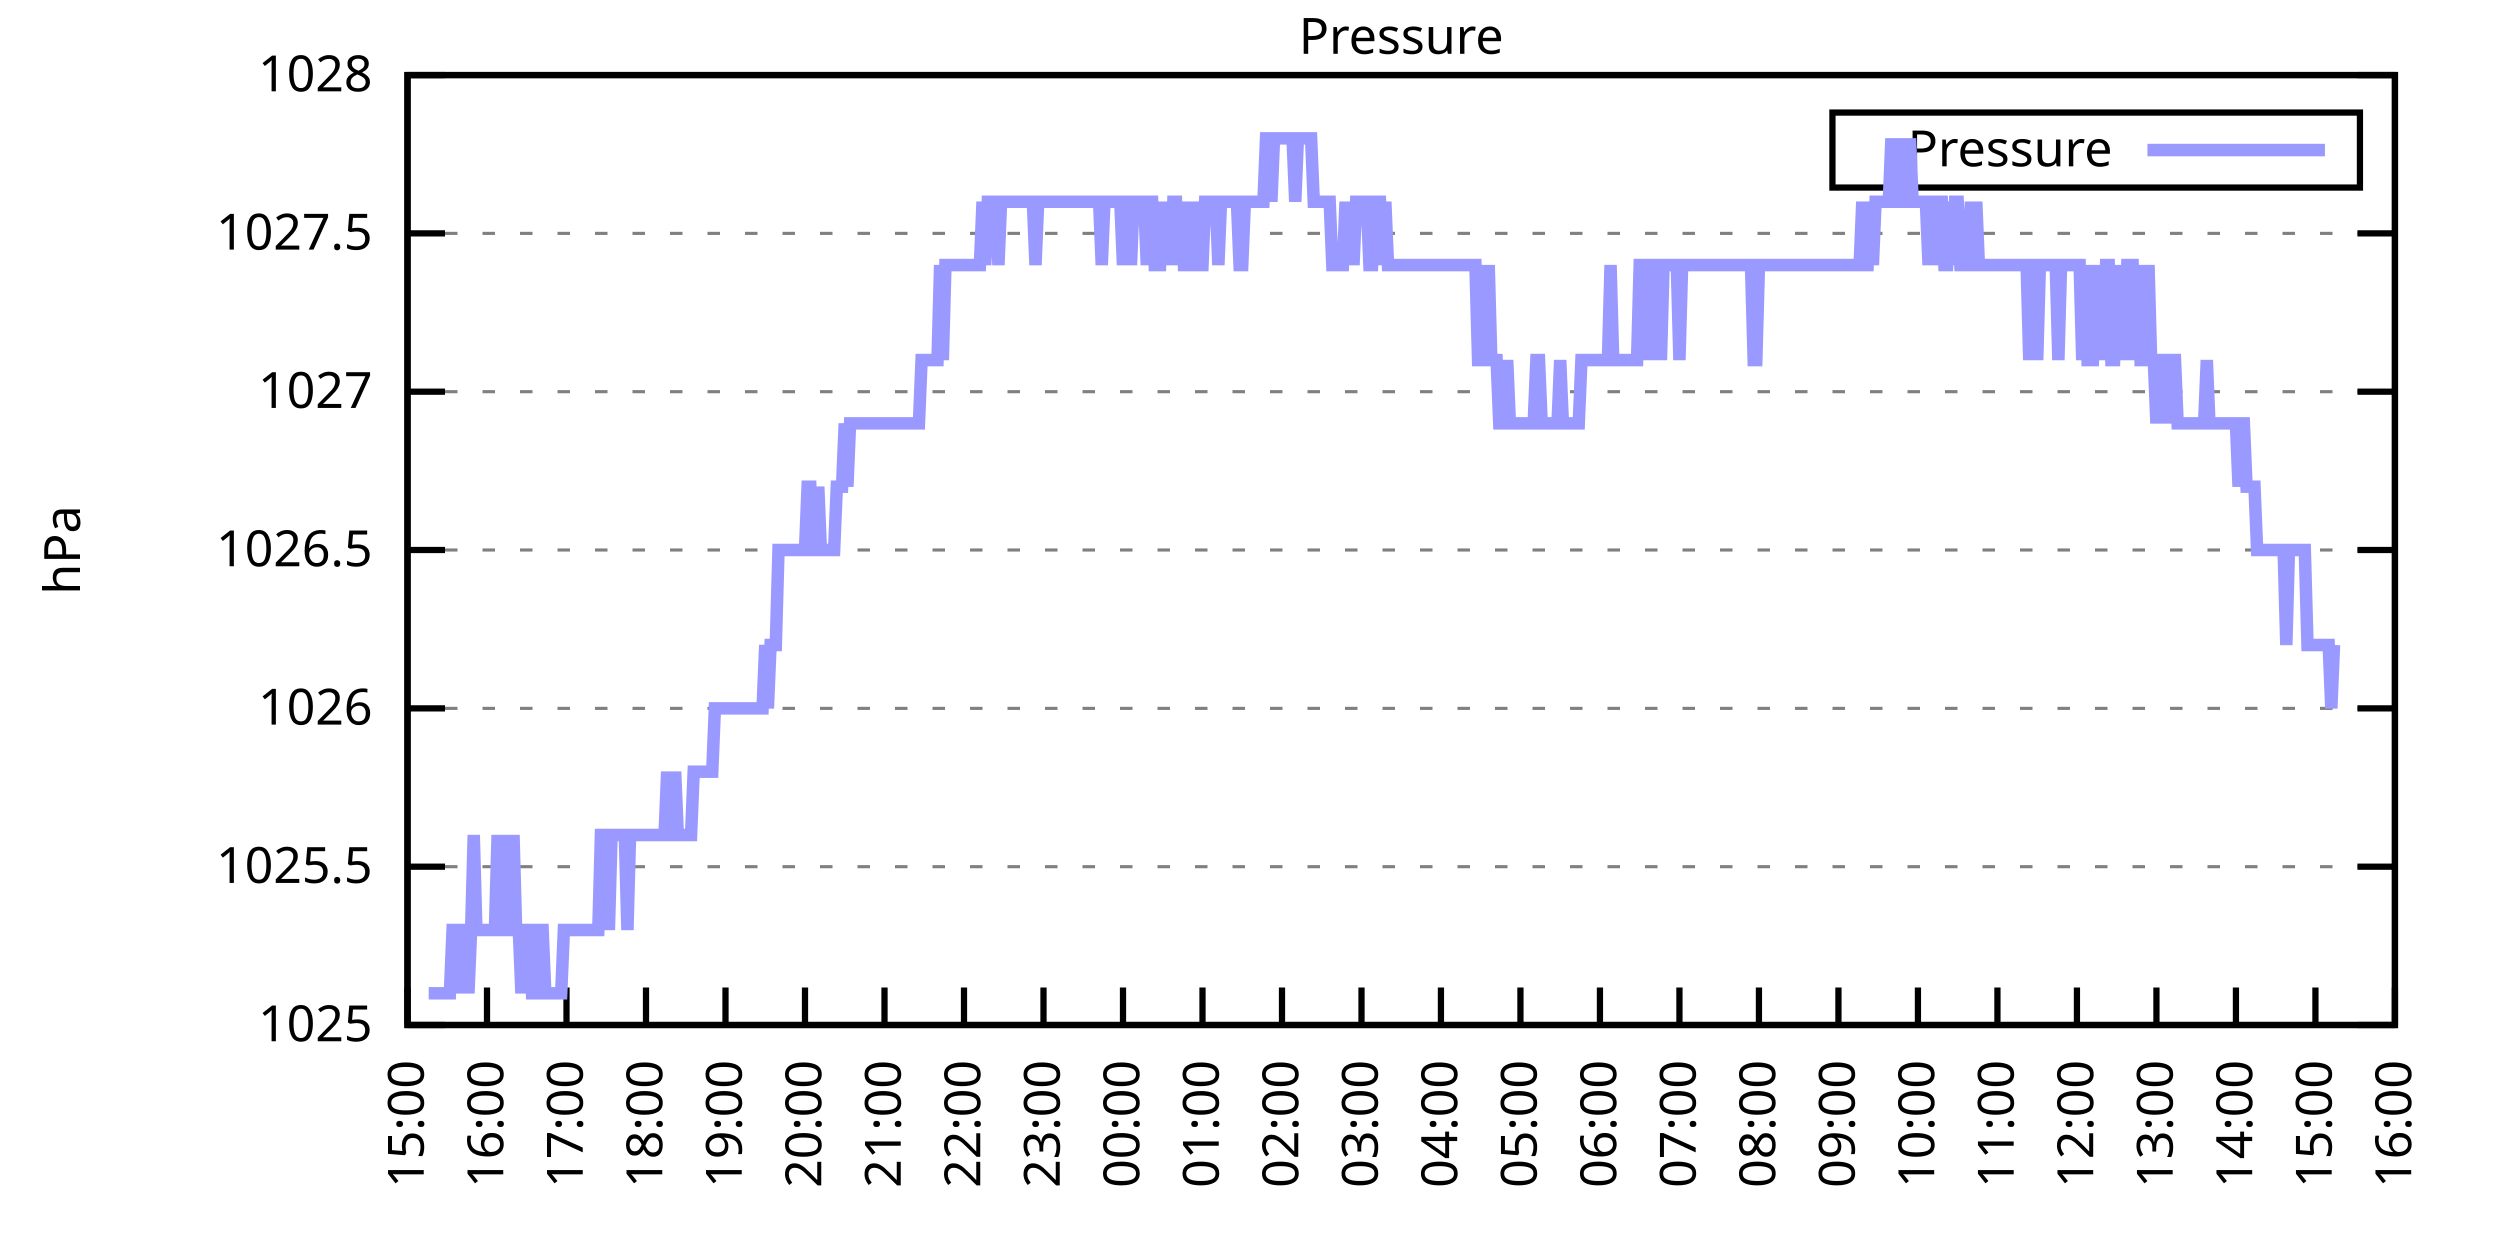
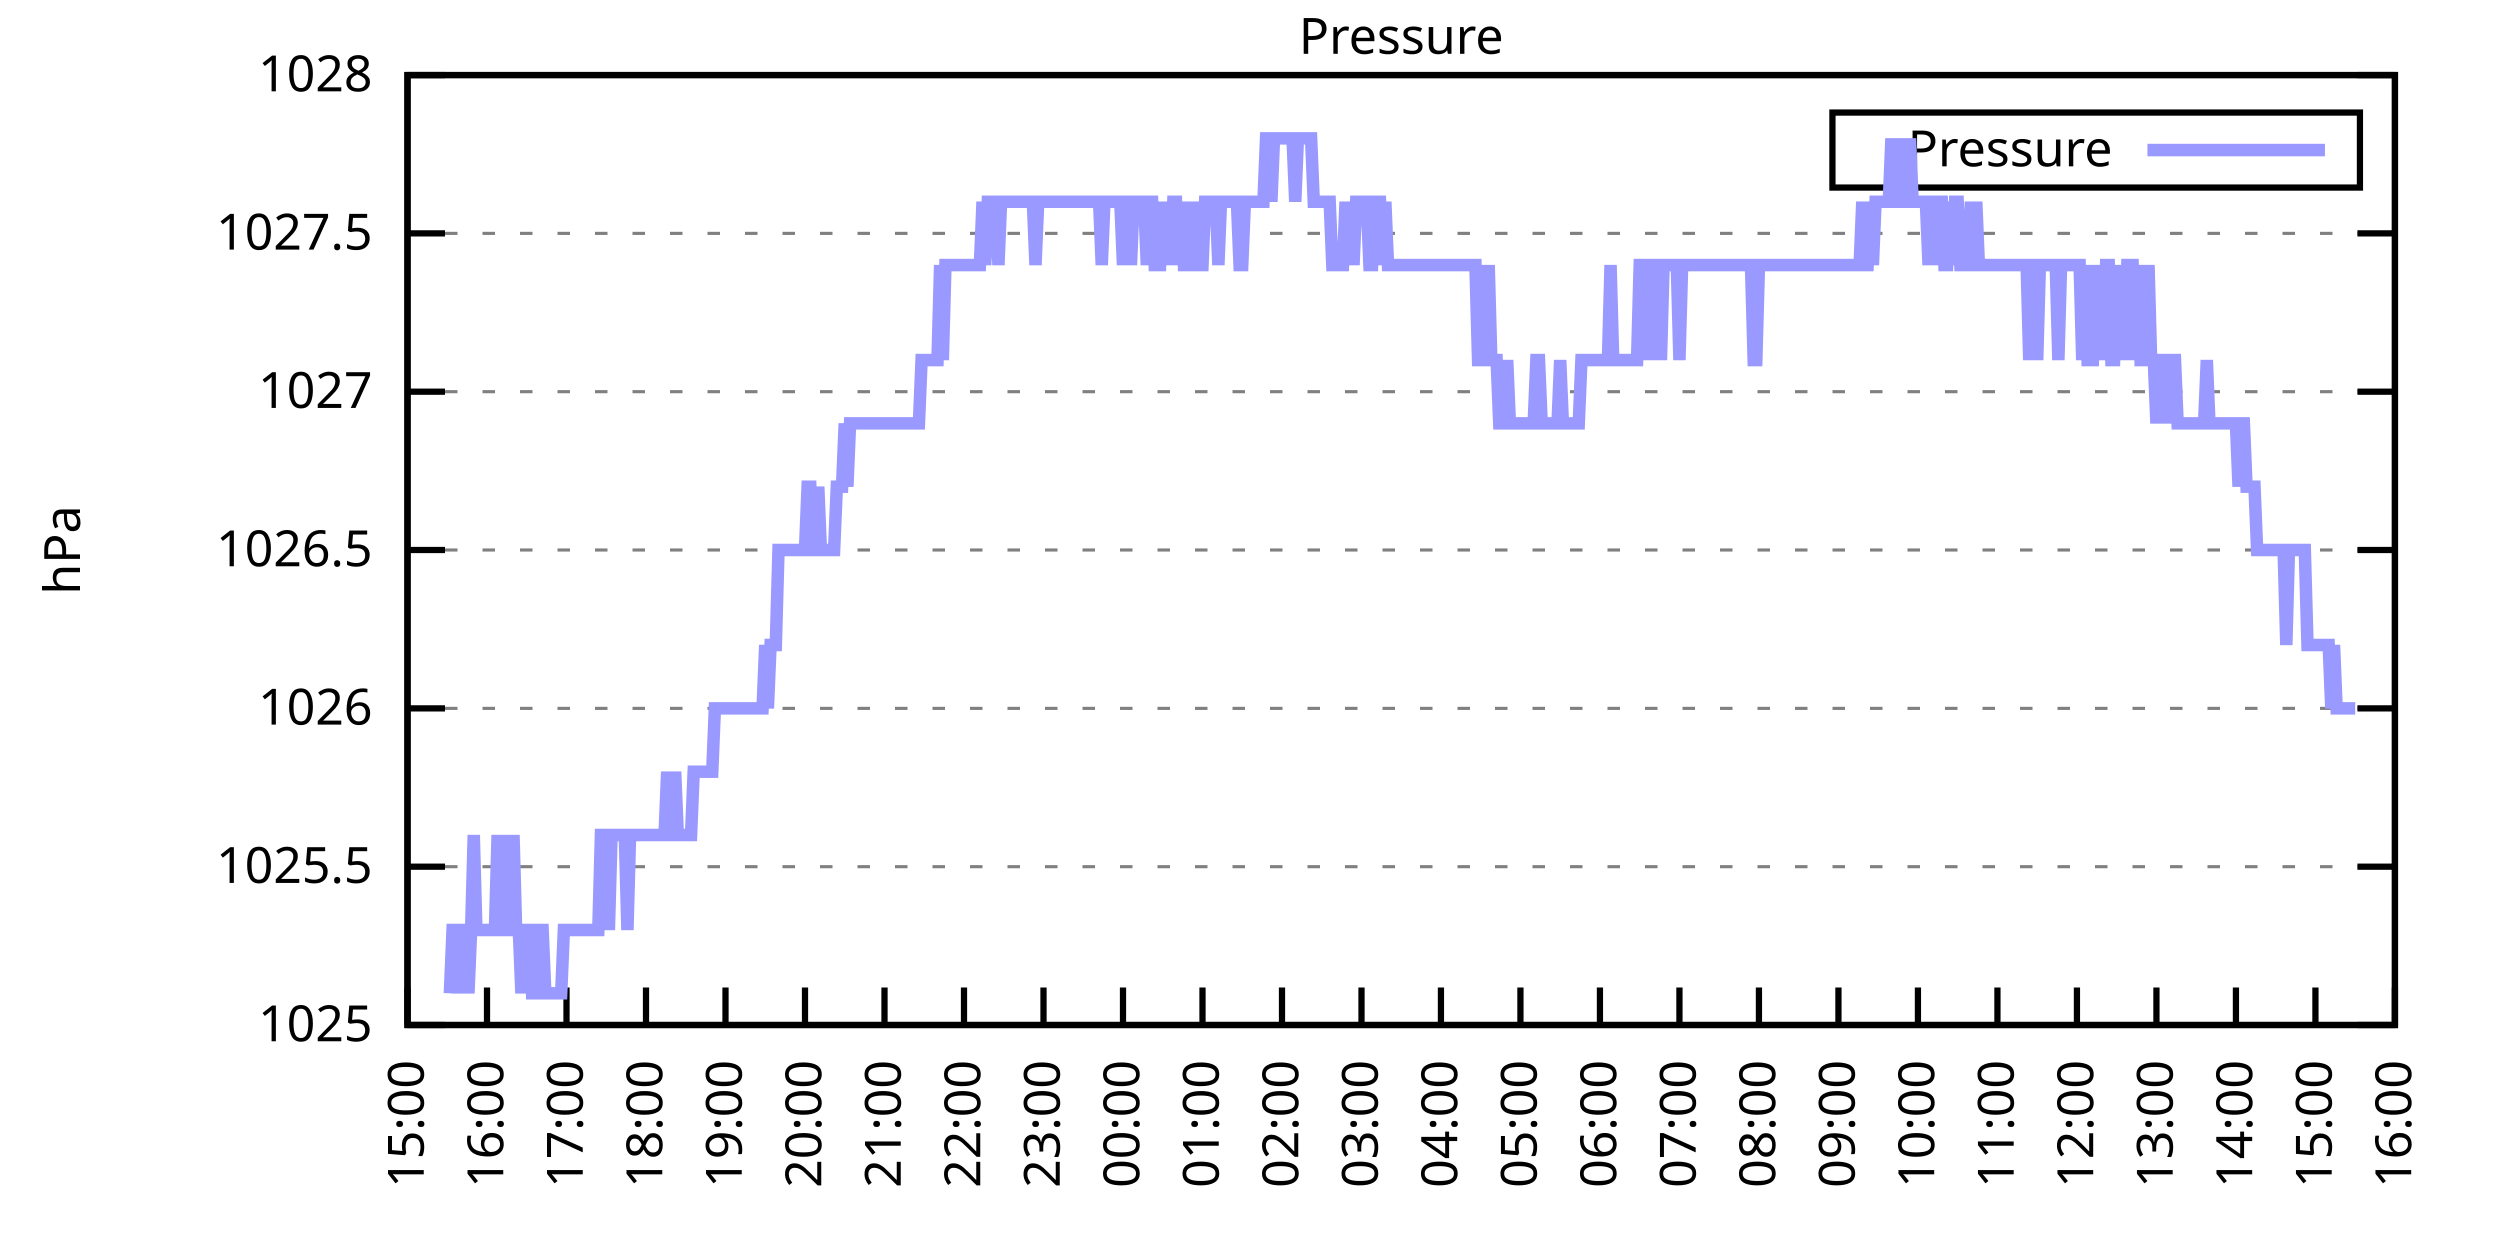
<svg xmlns="http://www.w3.org/2000/svg" xmlns:xlink="http://www.w3.org/1999/xlink" width="400" height="200" viewBox="0 0 400 200">
  <g id="gnuplot_canvas">
    <rect x="0" y="0" width="400" height="200" fill="none" />
    <defs>
      <circle id="gpDot" r="0.5" stroke-width="0.5" stroke="currentColor" />
      <path id="gpPt0" stroke-width="0.333" stroke="currentColor" d="M-1,0 h2 M0,-1 v2" />
      <path id="gpPt1" stroke-width="0.333" stroke="currentColor" d="M-1,-1 L1,1 M1,-1 L-1,1" />
      <path id="gpPt2" stroke-width="0.333" stroke="currentColor" d="M-1,0 L1,0 M0,-1 L0,1 M-1,-1 L1,1 M-1,1 L1,-1" />
      <rect id="gpPt3" stroke-width="0.333" stroke="currentColor" x="-1" y="-1" width="2" height="2" />
      <rect id="gpPt4" stroke-width="0.333" stroke="currentColor" fill="currentColor" x="-1" y="-1" width="2" height="2" />
      <circle id="gpPt5" stroke-width="0.333" stroke="currentColor" cx="0" cy="0" r="1" />
      <use xlink:href="#gpPt5" id="gpPt6" fill="currentColor" stroke="none" />
      <path id="gpPt7" stroke-width="0.333" stroke="currentColor" d="M0,-1.33 L-1.33,0.67 L1.33,0.67 z" />
      <use xlink:href="#gpPt7" id="gpPt8" fill="currentColor" stroke="none" />
      <use xlink:href="#gpPt7" id="gpPt9" stroke="currentColor" transform="rotate(180)" />
      <use xlink:href="#gpPt9" id="gpPt10" fill="currentColor" stroke="none" />
      <use xlink:href="#gpPt3" id="gpPt11" stroke="currentColor" transform="rotate(45)" />
      <use xlink:href="#gpPt11" id="gpPt12" fill="currentColor" stroke="none" />
      <path id="gpPt13" stroke-width="0.333" stroke="currentColor" d="M0,1.330 L1.265,0.411 L0.782,-1.067 L-0.782,-1.076 L-1.265,0.411 z" />
      <use xlink:href="#gpPt13" id="gpPt14" fill="currentColor" stroke="none" />
      <filter id="textbox" filterUnits="objectBoundingBox" x="0" y="0" height="1" width="1">
        <feFlood flood-color="white" flood-opacity="1" result="bgnd" />
        <feComposite in="SourceGraphic" in2="bgnd" operator="atop" />
      </filter>
      <filter id="greybox" filterUnits="objectBoundingBox" x="0" y="0" height="1" width="1">
        <feFlood flood-color="lightgrey" flood-opacity="1" result="grey" />
        <feComposite in="SourceGraphic" in2="grey" operator="atop" />
      </filter>
    </defs>
    <g fill="none" color="white" stroke="currentColor" stroke-width="1.00" stroke-linecap="butt" stroke-linejoin="miter">
</g>
    <g fill="none" color="black" stroke="currentColor" stroke-width="1.00" stroke-linecap="butt" stroke-linejoin="miter">
      <g stroke="none" shape-rendering="crispEdges">
        <polygon fill="rgb(255, 255, 255)" points="65.20,164.00 383.18,164.00 383.18,12.02 65.20,12.02 " />
      </g>
    </g>
    <g fill="none" color="black" stroke="currentColor" stroke-width="1.00" stroke-linecap="butt" stroke-linejoin="miter">
</g>
    <g fill="none" color="black" stroke="black" stroke-width="0.50" stroke-linecap="butt" stroke-linejoin="miter">
</g>
    <g fill="none" color="gray" stroke="currentColor" stroke-width="0.50" stroke-linecap="butt" stroke-linejoin="miter">
      <path stroke="gray" stroke-dasharray="2,4" class="gridline" d="M65.20,164.00 L383.19,164.00  " />
    </g>
    <g fill="none" color="gray" stroke="gray" stroke-width="1.00" stroke-linecap="butt" stroke-linejoin="miter">
</g>
    <g fill="none" color="black" stroke="currentColor" stroke-width="1.00" stroke-linecap="butt" stroke-linejoin="miter">
      <path stroke="black" d="M65.20,164.00 L71.20,164.00 M383.19,164.00 L377.19,164.00  " />
      <g transform="translate(59.60,166.60)" stroke="none" fill="black" font-family="Sans" font-size="8.00" text-anchor="end">
        <text>
          <tspan font-family="Sans"> 1025</tspan>
        </text>
      </g>
    </g>
    <g fill="none" color="black" stroke="currentColor" stroke-width="1.00" stroke-linecap="butt" stroke-linejoin="miter">
</g>
    <g fill="none" color="black" stroke="black" stroke-width="0.50" stroke-linecap="butt" stroke-linejoin="miter">
</g>
    <g fill="none" color="gray" stroke="currentColor" stroke-width="0.50" stroke-linecap="butt" stroke-linejoin="miter">
      <path stroke="gray" stroke-dasharray="2,4" class="gridline" d="M65.20,138.67 L383.19,138.67  " />
    </g>
    <g fill="none" color="gray" stroke="gray" stroke-width="1.00" stroke-linecap="butt" stroke-linejoin="miter">
</g>
    <g fill="none" color="black" stroke="currentColor" stroke-width="1.00" stroke-linecap="butt" stroke-linejoin="miter">
      <path stroke="black" d="M65.20,138.67 L71.20,138.67 M383.19,138.67 L377.19,138.67  " />
      <g transform="translate(59.60,141.27)" stroke="none" fill="black" font-family="Sans" font-size="8.00" text-anchor="end">
        <text>
          <tspan font-family="Sans"> 1025.5</tspan>
        </text>
      </g>
    </g>
    <g fill="none" color="black" stroke="currentColor" stroke-width="1.00" stroke-linecap="butt" stroke-linejoin="miter">
</g>
    <g fill="none" color="black" stroke="black" stroke-width="0.50" stroke-linecap="butt" stroke-linejoin="miter">
</g>
    <g fill="none" color="gray" stroke="currentColor" stroke-width="0.50" stroke-linecap="butt" stroke-linejoin="miter">
      <path stroke="gray" stroke-dasharray="2,4" class="gridline" d="M65.20,113.34 L383.19,113.34  " />
    </g>
    <g fill="none" color="gray" stroke="gray" stroke-width="1.00" stroke-linecap="butt" stroke-linejoin="miter">
</g>
    <g fill="none" color="black" stroke="currentColor" stroke-width="1.00" stroke-linecap="butt" stroke-linejoin="miter">
      <path stroke="black" d="M65.20,113.34 L71.20,113.34 M383.19,113.34 L377.19,113.34  " />
      <g transform="translate(59.60,115.94)" stroke="none" fill="black" font-family="Sans" font-size="8.00" text-anchor="end">
        <text>
          <tspan font-family="Sans"> 1026</tspan>
        </text>
      </g>
    </g>
    <g fill="none" color="black" stroke="currentColor" stroke-width="1.00" stroke-linecap="butt" stroke-linejoin="miter">
</g>
    <g fill="none" color="black" stroke="black" stroke-width="0.50" stroke-linecap="butt" stroke-linejoin="miter">
</g>
    <g fill="none" color="gray" stroke="currentColor" stroke-width="0.50" stroke-linecap="butt" stroke-linejoin="miter">
      <path stroke="gray" stroke-dasharray="2,4" class="gridline" d="M65.20,88.00 L383.19,88.00  " />
    </g>
    <g fill="none" color="gray" stroke="gray" stroke-width="1.00" stroke-linecap="butt" stroke-linejoin="miter">
</g>
    <g fill="none" color="black" stroke="currentColor" stroke-width="1.00" stroke-linecap="butt" stroke-linejoin="miter">
      <path stroke="black" d="M65.20,88.00 L71.20,88.00 M383.19,88.00 L377.19,88.00  " />
      <g transform="translate(59.60,90.60)" stroke="none" fill="black" font-family="Sans" font-size="8.00" text-anchor="end">
        <text>
          <tspan font-family="Sans"> 1026.5</tspan>
        </text>
      </g>
    </g>
    <g fill="none" color="black" stroke="currentColor" stroke-width="1.00" stroke-linecap="butt" stroke-linejoin="miter">
</g>
    <g fill="none" color="black" stroke="black" stroke-width="0.50" stroke-linecap="butt" stroke-linejoin="miter">
</g>
    <g fill="none" color="gray" stroke="currentColor" stroke-width="0.50" stroke-linecap="butt" stroke-linejoin="miter">
      <path stroke="gray" stroke-dasharray="2,4" class="gridline" d="M65.20,62.67 L383.19,62.67  " />
    </g>
    <g fill="none" color="gray" stroke="gray" stroke-width="1.00" stroke-linecap="butt" stroke-linejoin="miter">
</g>
    <g fill="none" color="black" stroke="currentColor" stroke-width="1.00" stroke-linecap="butt" stroke-linejoin="miter">
      <path stroke="black" d="M65.20,62.67 L71.20,62.67 M383.19,62.67 L377.19,62.67  " />
      <g transform="translate(59.60,65.27)" stroke="none" fill="black" font-family="Sans" font-size="8.00" text-anchor="end">
        <text>
          <tspan font-family="Sans"> 1027</tspan>
        </text>
      </g>
    </g>
    <g fill="none" color="black" stroke="currentColor" stroke-width="1.00" stroke-linecap="butt" stroke-linejoin="miter">
</g>
    <g fill="none" color="black" stroke="black" stroke-width="0.50" stroke-linecap="butt" stroke-linejoin="miter">
</g>
    <g fill="none" color="gray" stroke="currentColor" stroke-width="0.50" stroke-linecap="butt" stroke-linejoin="miter">
      <path stroke="gray" stroke-dasharray="2,4" class="gridline" d="M65.20,37.34 L383.19,37.34  " />
    </g>
    <g fill="none" color="gray" stroke="gray" stroke-width="1.00" stroke-linecap="butt" stroke-linejoin="miter">
</g>
    <g fill="none" color="black" stroke="currentColor" stroke-width="1.00" stroke-linecap="butt" stroke-linejoin="miter">
      <path stroke="black" d="M65.20,37.34 L71.20,37.34 M383.19,37.34 L377.19,37.34  " />
      <g transform="translate(59.60,39.94)" stroke="none" fill="black" font-family="Sans" font-size="8.00" text-anchor="end">
        <text>
          <tspan font-family="Sans"> 1027.5</tspan>
        </text>
      </g>
    </g>
    <g fill="none" color="black" stroke="currentColor" stroke-width="1.00" stroke-linecap="butt" stroke-linejoin="miter">
</g>
    <g fill="none" color="black" stroke="black" stroke-width="0.50" stroke-linecap="butt" stroke-linejoin="miter">
</g>
    <g fill="none" color="gray" stroke="currentColor" stroke-width="0.50" stroke-linecap="butt" stroke-linejoin="miter">
      <path stroke="gray" stroke-dasharray="2,4" class="gridline" d="M65.20,12.01 L383.19,12.01  " />
    </g>
    <g fill="none" color="gray" stroke="gray" stroke-width="1.00" stroke-linecap="butt" stroke-linejoin="miter">
</g>
    <g fill="none" color="black" stroke="currentColor" stroke-width="1.00" stroke-linecap="butt" stroke-linejoin="miter">
      <path stroke="black" d="M65.20,12.01 L71.20,12.01 M383.19,12.01 L377.19,12.01  " />
      <g transform="translate(59.60,14.61)" stroke="none" fill="black" font-family="Sans" font-size="8.00" text-anchor="end">
        <text>
          <tspan font-family="Sans"> 1028</tspan>
        </text>
      </g>
    </g>
    <g fill="none" color="black" stroke="currentColor" stroke-width="1.00" stroke-linecap="butt" stroke-linejoin="miter">
      <path stroke="black" d="M65.20,164.00 L65.20,158.00  " />
      <g transform="translate(67.80,169.60) rotate(270.00)" stroke="none" fill="black" font-family="Sans" font-size="8.00" text-anchor="end">
        <text>
          <tspan font-family="Sans">15:00</tspan>
        </text>
      </g>
    </g>
    <g fill="none" color="black" stroke="currentColor" stroke-width="1.00" stroke-linecap="butt" stroke-linejoin="miter">
      <path stroke="black" d="M77.92,164.00 L77.92,158.00  " />
      <g transform="translate(80.52,169.60) rotate(270.00)" stroke="none" fill="black" font-family="Sans" font-size="8.00" text-anchor="end">
        <text>
          <tspan font-family="Sans">16:00</tspan>
        </text>
      </g>
    </g>
    <g fill="none" color="black" stroke="currentColor" stroke-width="1.00" stroke-linecap="butt" stroke-linejoin="miter">
      <path stroke="black" d="M90.64,164.00 L90.64,158.00  " />
      <g transform="translate(93.24,169.60) rotate(270.00)" stroke="none" fill="black" font-family="Sans" font-size="8.00" text-anchor="end">
        <text>
          <tspan font-family="Sans">17:00</tspan>
        </text>
      </g>
    </g>
    <g fill="none" color="black" stroke="currentColor" stroke-width="1.00" stroke-linecap="butt" stroke-linejoin="miter">
      <path stroke="black" d="M103.36,164.00 L103.36,158.00  " />
      <g transform="translate(105.96,169.60) rotate(270.00)" stroke="none" fill="black" font-family="Sans" font-size="8.00" text-anchor="end">
        <text>
          <tspan font-family="Sans">18:00</tspan>
        </text>
      </g>
    </g>
    <g fill="none" color="black" stroke="currentColor" stroke-width="1.00" stroke-linecap="butt" stroke-linejoin="miter">
      <path stroke="black" d="M116.08,164.00 L116.08,158.00  " />
      <g transform="translate(118.68,169.60) rotate(270.00)" stroke="none" fill="black" font-family="Sans" font-size="8.00" text-anchor="end">
        <text>
          <tspan font-family="Sans">19:00</tspan>
        </text>
      </g>
    </g>
    <g fill="none" color="black" stroke="currentColor" stroke-width="1.00" stroke-linecap="butt" stroke-linejoin="miter">
      <path stroke="black" d="M128.80,164.00 L128.80,158.00  " />
      <g transform="translate(131.40,169.60) rotate(270.00)" stroke="none" fill="black" font-family="Sans" font-size="8.00" text-anchor="end">
        <text>
          <tspan font-family="Sans">20:00</tspan>
        </text>
      </g>
    </g>
    <g fill="none" color="black" stroke="currentColor" stroke-width="1.00" stroke-linecap="butt" stroke-linejoin="miter">
      <path stroke="black" d="M141.52,164.00 L141.52,158.00  " />
      <g transform="translate(144.12,169.60) rotate(270.00)" stroke="none" fill="black" font-family="Sans" font-size="8.00" text-anchor="end">
        <text>
          <tspan font-family="Sans">21:00</tspan>
        </text>
      </g>
    </g>
    <g fill="none" color="black" stroke="currentColor" stroke-width="1.00" stroke-linecap="butt" stroke-linejoin="miter">
      <path stroke="black" d="M154.24,164.00 L154.24,158.00  " />
      <g transform="translate(156.84,169.60) rotate(270.00)" stroke="none" fill="black" font-family="Sans" font-size="8.00" text-anchor="end">
        <text>
          <tspan font-family="Sans">22:00</tspan>
        </text>
      </g>
    </g>
    <g fill="none" color="black" stroke="currentColor" stroke-width="1.00" stroke-linecap="butt" stroke-linejoin="miter">
      <path stroke="black" d="M166.96,164.00 L166.96,158.00  " />
      <g transform="translate(169.56,169.60) rotate(270.00)" stroke="none" fill="black" font-family="Sans" font-size="8.00" text-anchor="end">
        <text>
          <tspan font-family="Sans">23:00</tspan>
        </text>
      </g>
    </g>
    <g fill="none" color="black" stroke="currentColor" stroke-width="1.00" stroke-linecap="butt" stroke-linejoin="miter">
      <path stroke="black" d="M179.68,164.00 L179.68,158.00  " />
      <g transform="translate(182.28,169.60) rotate(270.00)" stroke="none" fill="black" font-family="Sans" font-size="8.00" text-anchor="end">
        <text>
          <tspan font-family="Sans">00:00</tspan>
        </text>
      </g>
    </g>
    <g fill="none" color="black" stroke="currentColor" stroke-width="1.00" stroke-linecap="butt" stroke-linejoin="miter">
      <path stroke="black" d="M192.40,164.00 L192.40,158.00  " />
      <g transform="translate(195.00,169.60) rotate(270.00)" stroke="none" fill="black" font-family="Sans" font-size="8.00" text-anchor="end">
        <text>
          <tspan font-family="Sans">01:00</tspan>
        </text>
      </g>
    </g>
    <g fill="none" color="black" stroke="currentColor" stroke-width="1.00" stroke-linecap="butt" stroke-linejoin="miter">
      <path stroke="black" d="M205.12,164.00 L205.12,158.00  " />
      <g transform="translate(207.72,169.60) rotate(270.00)" stroke="none" fill="black" font-family="Sans" font-size="8.00" text-anchor="end">
        <text>
          <tspan font-family="Sans">02:00</tspan>
        </text>
      </g>
    </g>
    <g fill="none" color="black" stroke="currentColor" stroke-width="1.00" stroke-linecap="butt" stroke-linejoin="miter">
      <path stroke="black" d="M217.84,164.00 L217.84,158.00  " />
      <g transform="translate(220.44,169.60) rotate(270.00)" stroke="none" fill="black" font-family="Sans" font-size="8.00" text-anchor="end">
        <text>
          <tspan font-family="Sans">03:00</tspan>
        </text>
      </g>
    </g>
    <g fill="none" color="black" stroke="currentColor" stroke-width="1.00" stroke-linecap="butt" stroke-linejoin="miter">
      <path stroke="black" d="M230.55,164.00 L230.55,158.00  " />
      <g transform="translate(233.15,169.60) rotate(270.00)" stroke="none" fill="black" font-family="Sans" font-size="8.00" text-anchor="end">
        <text>
          <tspan font-family="Sans">04:00</tspan>
        </text>
      </g>
    </g>
    <g fill="none" color="black" stroke="currentColor" stroke-width="1.00" stroke-linecap="butt" stroke-linejoin="miter">
      <path stroke="black" d="M243.27,164.00 L243.27,158.00  " />
      <g transform="translate(245.87,169.60) rotate(270.00)" stroke="none" fill="black" font-family="Sans" font-size="8.00" text-anchor="end">
        <text>
          <tspan font-family="Sans">05:00</tspan>
        </text>
      </g>
    </g>
    <g fill="none" color="black" stroke="currentColor" stroke-width="1.00" stroke-linecap="butt" stroke-linejoin="miter">
      <path stroke="black" d="M255.99,164.00 L255.99,158.00  " />
      <g transform="translate(258.59,169.60) rotate(270.00)" stroke="none" fill="black" font-family="Sans" font-size="8.00" text-anchor="end">
        <text>
          <tspan font-family="Sans">06:00</tspan>
        </text>
      </g>
    </g>
    <g fill="none" color="black" stroke="currentColor" stroke-width="1.00" stroke-linecap="butt" stroke-linejoin="miter">
      <path stroke="black" d="M268.71,164.00 L268.71,158.00  " />
      <g transform="translate(271.31,169.60) rotate(270.00)" stroke="none" fill="black" font-family="Sans" font-size="8.00" text-anchor="end">
        <text>
          <tspan font-family="Sans">07:00</tspan>
        </text>
      </g>
    </g>
    <g fill="none" color="black" stroke="currentColor" stroke-width="1.00" stroke-linecap="butt" stroke-linejoin="miter">
      <path stroke="black" d="M281.43,164.00 L281.43,158.00  " />
      <g transform="translate(284.03,169.60) rotate(270.00)" stroke="none" fill="black" font-family="Sans" font-size="8.00" text-anchor="end">
        <text>
          <tspan font-family="Sans">08:00</tspan>
        </text>
      </g>
    </g>
    <g fill="none" color="black" stroke="currentColor" stroke-width="1.00" stroke-linecap="butt" stroke-linejoin="miter">
      <path stroke="black" d="M294.15,164.00 L294.15,158.00  " />
      <g transform="translate(296.75,169.60) rotate(270.00)" stroke="none" fill="black" font-family="Sans" font-size="8.00" text-anchor="end">
        <text>
          <tspan font-family="Sans">09:00</tspan>
        </text>
      </g>
    </g>
    <g fill="none" color="black" stroke="currentColor" stroke-width="1.00" stroke-linecap="butt" stroke-linejoin="miter">
      <path stroke="black" d="M306.87,164.00 L306.87,158.00  " />
      <g transform="translate(309.47,169.60) rotate(270.00)" stroke="none" fill="black" font-family="Sans" font-size="8.00" text-anchor="end">
        <text>
          <tspan font-family="Sans">10:00</tspan>
        </text>
      </g>
    </g>
    <g fill="none" color="black" stroke="currentColor" stroke-width="1.00" stroke-linecap="butt" stroke-linejoin="miter">
      <path stroke="black" d="M319.59,164.00 L319.59,158.00  " />
      <g transform="translate(322.19,169.60) rotate(270.00)" stroke="none" fill="black" font-family="Sans" font-size="8.00" text-anchor="end">
        <text>
          <tspan font-family="Sans">11:00</tspan>
        </text>
      </g>
    </g>
    <g fill="none" color="black" stroke="currentColor" stroke-width="1.00" stroke-linecap="butt" stroke-linejoin="miter">
      <path stroke="black" d="M332.31,164.00 L332.31,158.00  " />
      <g transform="translate(334.91,169.60) rotate(270.00)" stroke="none" fill="black" font-family="Sans" font-size="8.00" text-anchor="end">
        <text>
          <tspan font-family="Sans">12:00</tspan>
        </text>
      </g>
    </g>
    <g fill="none" color="black" stroke="currentColor" stroke-width="1.00" stroke-linecap="butt" stroke-linejoin="miter">
      <path stroke="black" d="M345.03,164.00 L345.03,158.00  " />
      <g transform="translate(347.63,169.60) rotate(270.00)" stroke="none" fill="black" font-family="Sans" font-size="8.00" text-anchor="end">
        <text>
          <tspan font-family="Sans">13:00</tspan>
        </text>
      </g>
    </g>
    <g fill="none" color="black" stroke="currentColor" stroke-width="1.00" stroke-linecap="butt" stroke-linejoin="miter">
      <path stroke="black" d="M357.75,164.00 L357.75,158.00  " />
      <g transform="translate(360.35,169.60) rotate(270.00)" stroke="none" fill="black" font-family="Sans" font-size="8.00" text-anchor="end">
        <text>
          <tspan font-family="Sans">14:00</tspan>
        </text>
      </g>
    </g>
    <g fill="none" color="black" stroke="currentColor" stroke-width="1.00" stroke-linecap="butt" stroke-linejoin="miter">
      <path stroke="black" d="M370.47,164.00 L370.47,158.00  " />
      <g transform="translate(373.07,169.60) rotate(270.00)" stroke="none" fill="black" font-family="Sans" font-size="8.00" text-anchor="end">
        <text>
          <tspan font-family="Sans">15:00</tspan>
        </text>
      </g>
    </g>
    <g fill="none" color="black" stroke="currentColor" stroke-width="1.00" stroke-linecap="butt" stroke-linejoin="miter">
      <path stroke="black" d="M383.19,164.00 L383.19,158.00  " />
      <g transform="translate(385.79,169.60) rotate(270.00)" stroke="none" fill="black" font-family="Sans" font-size="8.00" text-anchor="end">
        <text>
          <tspan font-family="Sans">16:00</tspan>
        </text>
      </g>
    </g>
    <g fill="none" color="black" stroke="currentColor" stroke-width="1.00" stroke-linecap="butt" stroke-linejoin="miter">
</g>
    <g fill="none" color="black" stroke="currentColor" stroke-width="1.00" stroke-linecap="butt" stroke-linejoin="miter">
      <path stroke="black" d="M65.20,12.01 L65.20,164.00 L383.19,164.00 L383.19,12.01 L65.20,12.01 Z  " />
    </g>
    <g fill="none" color="black" stroke="currentColor" stroke-width="1.00" stroke-linecap="butt" stroke-linejoin="miter">
</g>
    <g fill="none" color="black" stroke="currentColor" stroke-width="1.00" stroke-linecap="butt" stroke-linejoin="miter">
      <path stroke="black" d="M293.19,30.01 L293.19,18.01 L377.59,18.01 L377.59,30.01 L293.19,30.01 Z  " />
    </g>
    <g id="Pressure_plot_1">
      <g fill="none" color="white" stroke="black" stroke-width="2.00" stroke-linecap="butt" stroke-linejoin="miter">
</g>
      <g fill="none" color="black" stroke="currentColor" stroke-width="2.00" stroke-linecap="butt" stroke-linejoin="miter">
        <g transform="translate(337.99,26.61)" stroke="none" fill="black" font-family="Sans" font-size="8.00" text-anchor="end">
          <text>
            <tspan font-family="Sans">Pressure</tspan>
          </text>
        </g>
      </g>
      <g fill="none" color="black" stroke="currentColor" stroke-width="2.00" stroke-linecap="butt" stroke-linejoin="miter">
-         <path stroke="rgb(153, 153, 255)" d="M343.59,24.01 L371.99,24.01 M68.59,158.93 L69.02,158.93 L69.44,158.93 L69.86,158.93 L70.29,158.93 L70.71,158.93   L71.14,158.93 L71.56,158.93 L71.98,158.93 L72.41,148.80 L72.83,148.80 L73.26,158.93 L73.68,148.80 L74.10,148.80   L74.53,148.80 L74.95,158.93 L75.38,148.80 L75.80,133.60 L76.22,148.80 L76.65,148.80 L77.07,148.80 L77.50,148.80   L77.92,148.80 L78.34,148.80 L78.77,148.80 L79.19,148.80 L79.62,133.60 L80.04,148.80 L80.46,133.60 L80.89,148.80   L81.31,148.80 L81.74,148.80 L82.16,133.60 L82.58,148.80 L83.01,148.80 L83.43,158.93 L83.86,148.80 L84.28,148.80   L84.70,148.80 L85.13,158.93 L85.55,158.93 L85.98,158.93 L86.40,148.80 L86.82,148.80 L87.25,158.93 L87.67,158.93   L88.10,158.93 L88.52,158.93 L88.94,158.93 L89.37,158.93 L89.79,158.93 L90.22,148.80 L90.64,148.80 L91.06,148.80   L91.49,148.80 L91.91,148.80 L92.34,148.80 L92.76,148.80 L93.18,148.80 L93.61,148.80 L94.03,148.80 L94.46,148.80   L94.88,148.80 L95.30,148.80 L95.73,148.80 L96.15,133.60 L96.58,133.60 L97.00,133.60 L97.42,148.80 L97.85,133.60   L98.27,133.60 L98.69,133.60 L99.12,133.60 L99.54,133.60 L99.97,133.60 L100.39,148.80 L100.81,133.60 L101.24,133.60   L101.66,133.60 L102.09,133.60 L102.51,133.60 L102.93,133.60 L103.36,133.60 L103.78,133.60 L104.21,133.60 L104.63,133.60   L105.05,133.60 L105.48,133.60 L105.90,133.60 L106.33,133.60 L106.75,123.47 L107.17,133.60 L107.60,133.60 L108.02,123.47   L108.45,133.60 L108.87,133.60 L109.29,133.60 L109.72,133.60 L110.14,133.60 L110.57,133.60 L110.99,123.47 L111.41,123.47   L111.84,123.47 L112.26,123.47 L112.69,123.47 L113.11,123.47 L113.53,123.47 L113.96,123.47 L114.38,113.34 L114.81,113.34   L115.23,113.34 L115.65,113.34 L116.08,113.34 L116.50,113.34 L116.93,113.34 L117.35,113.34 L117.77,113.34 L118.20,113.34   L118.62,113.34 L119.05,113.34 L119.47,113.34 L119.89,113.34 L120.32,113.34 L120.74,113.34 L121.17,113.34 L121.59,113.34   L122.01,113.34 L122.44,103.20 L122.86,113.34 L123.29,103.20 L123.71,103.20 L124.13,103.20 L124.56,88.00 L124.98,88.00   L125.41,88.00 L125.83,88.00 L126.25,88.00 L126.68,88.00 L127.10,88.00 L127.53,88.00 L127.95,88.00 L128.37,88.00   L128.80,88.00 L129.22,77.87 L129.65,77.87 L130.07,88.00 L130.49,88.00 L130.92,77.87 L131.34,88.00 L131.77,88.00   L132.19,88.00 L132.61,88.00 L133.04,88.00 L133.46,88.00 L133.89,77.87 L134.31,77.87 L134.73,77.87 L135.16,67.74   L135.58,77.87 L136.01,67.74 L136.43,67.74 L136.85,67.74 L137.28,67.74 L137.70,67.74 L138.13,67.74 L138.55,67.74   L138.97,67.74 L139.40,67.74 L139.82,67.74 L140.25,67.74 L140.67,67.74 L141.09,67.74 L141.52,67.74 L141.94,67.74   L142.37,67.74 L142.79,67.74 L143.21,67.74 L143.64,67.74 L144.06,67.74 L144.49,67.74 L144.91,67.74 L145.33,67.74   L145.76,67.74 L146.18,67.74 L146.61,67.74 L147.03,67.74 L147.45,57.61 L147.88,57.61 L148.30,57.61 L148.73,57.61   L149.15,57.61 L149.57,57.61 L150.00,57.61 L150.42,42.41 L150.85,57.61 L151.27,42.41 L151.69,42.41 L152.12,42.41   L152.54,42.41 L152.97,42.41 L153.39,42.41 L153.81,42.41 L154.24,42.41 L154.66,42.41 L155.09,42.41 L155.51,42.41   L155.93,42.41 L156.36,42.41 L156.78,42.41 L157.21,32.28 L157.63,42.41 L158.05,32.28 L158.48,32.28 L158.90,32.28   L159.33,32.28 L159.75,42.41 L160.17,32.28 L160.60,32.28 L161.02,32.28 L161.44,32.28 L161.87,32.28 L162.29,32.28   L162.72,32.28 L163.14,32.28 L163.56,32.28 L163.99,32.28 L164.41,32.28 L164.84,32.28 L165.26,32.28 L165.68,42.41   L166.11,32.28 L166.53,32.28 L166.96,32.28 L167.38,32.28 L167.80,32.28 L168.23,32.28 L168.65,32.28 L169.08,32.28   L169.50,32.28 L169.92,32.28 L170.35,32.28 L170.77,32.28 L171.20,32.28 L171.62,32.28 L172.04,32.28 L172.47,32.28   L172.89,32.28 L173.32,32.28 L173.74,32.28 L174.16,32.28 L174.59,32.28 L175.01,32.28 L175.44,32.28 L175.86,32.28   L176.28,42.41 L176.71,32.28 L177.13,32.28 L177.56,32.28 L177.98,32.28 L178.40,32.28 L178.83,32.28 L179.25,32.28   L179.68,42.41 L180.10,32.28 L180.52,32.28 L180.95,42.41 L181.37,32.28 L181.80,32.28 L182.22,32.28 L182.64,32.28   L183.07,32.28 L183.49,42.41 L183.92,32.28 L184.34,32.28 L184.76,42.41 L185.19,42.41 L185.61,42.41 L186.04,32.28   L186.46,42.41 L186.88,32.28 L187.31,42.41 L187.73,32.28 L188.16,32.28 L188.58,42.41 L189.00,32.28 L189.43,42.41   L189.85,42.41 L190.28,42.41 L190.70,32.28 L191.12,42.41 L191.55,32.28 L191.97,42.41 L192.40,42.41 L192.82,32.28   L193.24,32.28 L193.67,32.28 L194.09,32.28 L194.52,32.28 L194.94,42.41 L195.36,32.28 L195.79,32.28 L196.21,32.28   L196.64,32.28 L197.06,32.28 L197.48,32.28 L197.91,32.28 L198.33,42.41 L198.76,42.41 L199.18,32.28 L199.60,32.28   L200.03,32.28 L200.45,32.28 L200.88,32.28 L201.30,32.28 L201.72,32.28 L202.15,32.28 L202.57,22.14 L203.00,22.14   L203.42,32.28 L203.84,22.14 L204.27,22.14 L204.69,22.14 L205.12,22.14 L205.54,22.14 L205.96,22.14 L206.39,22.14   L206.81,22.14 L207.24,32.28 L207.66,22.14 L208.08,22.14 L208.51,22.14 L208.93,22.14 L209.36,22.14 L209.78,22.14   L210.20,32.28 L210.63,32.28 L211.05,32.28 L211.48,32.28 L211.90,32.28 L212.32,32.28 L212.75,32.28 L213.17,42.41   L213.60,42.41 L214.02,42.41 L214.44,42.41 L214.87,42.41 L215.29,32.28 L215.72,42.41 L216.14,32.28 L216.56,42.41   L216.99,32.28 L217.41,32.28 L217.84,32.28 L218.26,32.28 L218.68,32.28 L219.11,42.41 L219.53,42.41 L219.96,32.28   L220.38,32.28 L220.80,32.28 L221.23,42.41 L221.65,32.28 L222.08,42.41 L222.50,42.41 L222.92,42.41 L223.35,42.41   L223.77,42.41 L224.20,42.41 L224.62,42.41 L225.04,42.41 L225.47,42.41 L225.89,42.41 L226.31,42.41 L226.74,42.41   L227.16,42.41 L227.59,42.41 L228.01,42.41 L228.43,42.41 L228.86,42.41 L229.28,42.41 L229.71,42.41 L230.13,42.41   L230.55,42.41 L230.98,42.41 L231.40,42.41 L231.83,42.41 L232.25,42.41 L232.67,42.41 L233.10,42.41 L233.52,42.41   L233.95,42.41 L234.37,42.41 L234.79,42.41 L235.22,42.41 L235.64,42.41 L236.07,42.41 L236.49,57.61 L236.91,57.61   L237.34,42.41 L237.76,57.61 L238.19,42.41 L238.61,57.61 L239.03,57.61 L239.46,57.61 L239.88,67.74 L240.31,67.74   L240.73,67.74 L241.15,57.61 L241.58,67.74 L242.00,67.74 L242.43,67.74 L242.85,67.74 L243.27,67.74 L243.70,67.74   L244.12,67.74 L244.55,67.74 L244.97,67.74 L245.39,67.74 L245.82,57.61 L246.24,57.61 L246.67,67.74 L247.09,67.74   L247.51,67.74 L247.94,67.74 L248.36,67.74 L248.79,67.74 L249.21,67.74 L249.63,57.61 L250.06,67.74 L250.48,67.74   L250.91,67.74 L251.33,67.74 L251.75,67.74 L252.18,67.74 L252.60,67.74 L253.03,57.61 L253.45,57.61 L253.87,57.61   L254.30,57.61 L254.72,57.61 L255.15,57.61 L255.57,57.61 L255.99,57.61 L256.42,57.61 L256.84,57.61 L257.27,57.61   L257.69,42.41 L258.11,57.61 L258.54,57.61 L258.96,57.61 L259.39,57.61 L259.81,57.61 L260.23,57.61 L260.66,57.61   L261.08,57.61 L261.51,57.61 L261.93,57.61 L262.35,42.41 L262.78,42.41 L263.20,57.61 L263.63,42.41 L264.05,42.41   L264.47,42.41 L264.90,57.61 L265.32,42.41 L265.75,57.61 L266.17,42.41 L266.59,42.41 L267.02,42.41 L267.44,42.41   L267.87,42.41 L268.29,42.41 L268.71,57.61 L269.14,42.41 L269.56,42.41 L269.99,42.41 L270.41,42.41 L270.83,42.41   L271.26,42.41 L271.68,42.41 L272.11,42.41 L272.53,42.41 L272.95,42.41 L273.38,42.41 L273.80,42.41 L274.23,42.41   L274.65,42.41 L275.07,42.41 L275.50,42.41 L275.92,42.41 L276.35,42.41 L276.77,42.41 L277.19,42.41 L277.62,42.41   L278.04,42.41 L278.47,42.41 L278.89,42.41 L279.31,42.41 L279.74,42.41 L280.16,42.41 L280.59,57.61 L281.01,57.61   L281.43,42.41 L281.86,42.41 L282.28,42.41 L282.71,42.41 L283.13,42.41 L283.55,42.41 L283.98,42.41 L284.40,42.41   L284.83,42.41 L285.25,42.41 L285.67,42.41 L286.10,42.41 L286.52,42.41 L286.95,42.41 L287.37,42.41 L287.79,42.41   L288.22,42.41 L288.64,42.41 L289.06,42.41 L289.49,42.41 L289.91,42.41 L290.34,42.41 L290.76,42.41 L291.18,42.41   L291.61,42.41 L292.03,42.41 L292.46,42.41 L292.88,42.41 L293.30,42.41 L293.73,42.41 L294.15,42.41 L294.58,42.41   L295.00,42.41 L295.42,42.41 L295.85,42.41 L296.27,42.41 L296.70,42.41 L297.12,42.41 L297.54,42.41 L297.97,32.28   L298.39,42.41 L298.82,42.41 L299.24,32.28 L299.66,42.41 L300.09,32.28 L300.51,32.28 L300.94,32.28 L301.36,32.28   L301.78,32.28 L302.21,32.28 L302.63,22.14 L303.06,32.28 L303.48,32.28 L303.90,22.14 L304.33,32.28 L304.75,32.28   L305.18,32.28 L305.60,22.14 L306.02,32.28 L306.45,32.28 L306.87,32.28 L307.30,32.28 L307.72,32.28 L308.14,32.28   L308.57,42.41 L308.99,32.28 L309.42,42.41 L309.84,32.28 L310.26,32.28 L310.69,32.28 L311.11,42.41 L311.54,42.41   L311.96,32.28 L312.38,42.41 L312.81,32.28 L313.23,32.28 L313.66,42.41 L314.08,42.41 L314.50,42.41 L314.93,42.41   L315.35,32.28 L315.78,42.41 L316.20,32.28 L316.62,42.41 L317.05,42.41 L317.47,42.41 L317.90,42.41 L318.32,42.41   L318.74,42.41 L319.17,42.41 L319.59,42.41 L320.02,42.41 L320.44,42.41 L320.86,42.41 L321.29,42.41 L321.71,42.41   L322.14,42.41 L322.56,42.41 L322.98,42.41 L323.41,42.41 L323.83,42.41 L324.26,42.41 L324.68,57.61 L325.10,42.41   L325.53,42.41 L325.95,57.61 L326.38,42.41 L326.80,42.41 L327.22,42.41 L327.65,42.41 L328.07,42.41 L328.50,42.41   L328.92,42.41 L329.34,57.61 L329.77,42.41 L330.19,42.41 L330.62,42.41 L331.04,42.41 L331.46,42.41 L331.89,42.41   L332.31,42.41 L332.74,42.41 L333.16,57.61 L333.58,42.41 L334.01,57.61 L334.43,57.61 L334.86,57.61 L335.28,42.41   L335.70,57.61 L336.13,42.41 L336.55,57.61 L336.98,42.41 L337.40,42.41 L337.82,57.61 L338.25,57.61 L338.67,42.41   L339.10,57.61 L339.52,42.41 L339.94,57.61 L340.37,42.41 L340.79,42.41 L341.22,42.41 L341.64,57.61 L342.06,42.41   L342.49,57.61 L342.91,57.61 L343.34,57.61 L343.76,42.41 L344.18,57.61 L344.61,57.61 L345.03,67.74 L345.46,57.61   L345.88,57.61 L346.30,57.61 L346.73,67.74 L347.15,57.61 L347.58,57.61 L348.00,57.61 L348.42,67.74 L348.85,67.74   L349.27,67.74 L349.70,67.74 L350.12,67.74 L350.54,67.74 L350.97,67.74 L351.39,67.74 L351.81,67.74 L352.24,67.74   L352.66,67.74 L353.09,57.61 L353.51,67.74 L353.93,67.74 L354.36,67.74 L354.78,67.74 L355.21,67.74 L355.63,67.74   L356.05,67.74 L356.48,67.74 L356.90,67.74 L357.33,67.74 L357.75,67.74 L358.17,77.87 L358.60,67.74 L359.02,67.74   L359.45,77.87 L359.87,77.87 L360.29,77.87 L360.72,77.87 L361.14,88.00 L361.57,88.00 L361.99,88.00 L362.41,88.00   L362.84,88.00 L363.26,88.00 L363.69,88.00 L364.11,88.00 L364.53,88.00 L364.96,88.00 L365.38,88.00 L365.81,103.20   L366.23,88.00 L366.65,88.00 L367.08,88.00 L367.50,88.00 L367.93,88.00 L368.35,88.00 L368.77,88.00 L369.20,103.20   L369.62,103.20 L370.05,103.20 L370.47,103.20 L370.89,103.20 L371.32,103.20 L371.74,103.20 L372.17,103.20 L372.59,103.20   L373.01,113.34 L373.44,103.20  " />
+         <path stroke="rgb(153, 153, 255)" d="M343.59,24.01 L371.99,24.01 M71.98,158.93 L72.41,148.80 L72.83,148.80 L73.26,158.93 L73.68,148.80 L74.10,148.80   L74.53,148.80 L74.95,158.93 L75.38,148.80 L75.80,133.60 L76.22,148.80 L76.65,148.80 L77.07,148.80 L77.50,148.80   L77.92,148.80 L78.34,148.80 L78.77,148.80 L79.19,148.80 L79.62,133.60 L80.04,148.80 L80.46,133.60 L80.89,148.80   L81.31,148.80 L81.74,148.80 L82.16,133.60 L82.58,148.80 L83.01,148.80 L83.43,158.93 L83.86,148.80 L84.28,148.80   L84.70,148.80 L85.13,158.93 L85.55,158.93 L85.98,158.93 L86.40,148.80 L86.82,148.80 L87.25,158.93 L87.67,158.93   L88.10,158.93 L88.52,158.93 L88.94,158.93 L89.37,158.93 L89.79,158.93 L90.22,148.80 L90.64,148.80 L91.06,148.80   L91.49,148.80 L91.91,148.80 L92.34,148.80 L92.76,148.80 L93.18,148.80 L93.61,148.80 L94.03,148.80 L94.46,148.80   L94.88,148.80 L95.30,148.80 L95.73,148.80 L96.15,133.60 L96.58,133.60 L97.00,133.60 L97.42,148.80 L97.85,133.60   L98.27,133.60 L98.69,133.60 L99.12,133.60 L99.54,133.60 L99.97,133.60 L100.39,148.80 L100.81,133.60 L101.24,133.60   L101.66,133.60 L102.09,133.60 L102.51,133.60 L102.93,133.60 L103.36,133.60 L103.78,133.60 L104.21,133.60 L104.63,133.60   L105.05,133.60 L105.48,133.60 L105.90,133.60 L106.33,133.60 L106.75,123.47 L107.17,133.60 L107.60,133.60 L108.02,123.47   L108.45,133.60 L108.87,133.60 L109.29,133.60 L109.72,133.60 L110.14,133.60 L110.57,133.60 L110.99,123.47 L111.41,123.47   L111.84,123.47 L112.26,123.47 L112.69,123.47 L113.11,123.47 L113.53,123.47 L113.96,123.47 L114.38,113.34 L114.81,113.34   L115.23,113.34 L115.65,113.34 L116.08,113.34 L116.50,113.34 L116.93,113.34 L117.35,113.34 L117.77,113.34 L118.20,113.34   L118.62,113.34 L119.05,113.34 L119.47,113.34 L119.89,113.34 L120.32,113.34 L120.74,113.34 L121.17,113.34 L121.59,113.34   L122.01,113.34 L122.44,103.20 L122.86,113.34 L123.29,103.20 L123.71,103.20 L124.13,103.20 L124.56,88.00 L124.98,88.00   L125.41,88.00 L125.83,88.00 L126.25,88.00 L126.68,88.00 L127.10,88.00 L127.53,88.00 L127.95,88.00 L128.37,88.00   L128.80,88.00 L129.22,77.87 L129.65,77.87 L130.07,88.00 L130.49,88.00 L130.92,77.87 L131.34,88.00 L131.77,88.00   L132.19,88.00 L132.61,88.00 L133.04,88.00 L133.46,88.00 L133.89,77.87 L134.31,77.87 L134.73,77.87 L135.16,67.74   L135.58,77.87 L136.01,67.74 L136.43,67.74 L136.85,67.74 L137.28,67.74 L137.70,67.74 L138.13,67.74 L138.55,67.74   L138.97,67.74 L139.40,67.74 L139.82,67.74 L140.25,67.74 L140.67,67.74 L141.09,67.74 L141.52,67.74 L141.94,67.74   L142.37,67.74 L142.79,67.74 L143.21,67.74 L143.64,67.74 L144.06,67.74 L144.49,67.74 L144.91,67.74 L145.33,67.74   L145.76,67.74 L146.18,67.74 L146.61,67.74 L147.03,67.74 L147.45,57.61 L147.88,57.61 L148.30,57.61 L148.73,57.61   L149.15,57.61 L149.57,57.61 L150.00,57.61 L150.42,42.41 L150.85,57.61 L151.27,42.41 L151.69,42.41 L152.12,42.41   L152.54,42.41 L152.97,42.41 L153.39,42.41 L153.81,42.41 L154.24,42.41 L154.66,42.41 L155.09,42.41 L155.51,42.41   L155.93,42.41 L156.36,42.41 L156.78,42.41 L157.21,32.28 L157.63,42.41 L158.05,32.28 L158.48,32.28 L158.90,32.28   L159.33,32.28 L159.75,42.41 L160.17,32.28 L160.60,32.28 L161.02,32.28 L161.44,32.28 L161.87,32.28 L162.29,32.28   L162.72,32.28 L163.14,32.28 L163.56,32.28 L163.99,32.28 L164.41,32.28 L164.84,32.28 L165.26,32.28 L165.68,42.41   L166.11,32.28 L166.53,32.28 L166.96,32.28 L167.38,32.28 L167.80,32.28 L168.23,32.28 L168.65,32.28 L169.08,32.28   L169.50,32.28 L169.92,32.28 L170.35,32.28 L170.77,32.28 L171.20,32.28 L171.62,32.28 L172.04,32.28 L172.47,32.28   L172.89,32.28 L173.32,32.28 L173.74,32.28 L174.16,32.28 L174.59,32.28 L175.01,32.28 L175.44,32.28 L175.86,32.28   L176.28,42.41 L176.71,32.28 L177.13,32.28 L177.56,32.28 L177.98,32.28 L178.40,32.28 L178.83,32.28 L179.25,32.28   L179.68,42.41 L180.10,32.28 L180.52,32.28 L180.95,42.41 L181.37,32.28 L181.80,32.28 L182.22,32.28 L182.64,32.28   L183.07,32.28 L183.49,42.41 L183.92,32.28 L184.34,32.28 L184.76,42.41 L185.19,42.41 L185.61,42.41 L186.04,32.28   L186.46,42.41 L186.88,32.28 L187.31,42.41 L187.73,32.28 L188.16,32.28 L188.58,42.41 L189.00,32.28 L189.43,42.41   L189.85,42.41 L190.28,42.41 L190.70,32.28 L191.12,42.41 L191.55,32.28 L191.97,42.41 L192.40,42.41 L192.82,32.28   L193.24,32.28 L193.67,32.28 L194.09,32.28 L194.52,32.28 L194.94,42.41 L195.36,32.28 L195.79,32.28 L196.21,32.28   L196.64,32.28 L197.06,32.28 L197.48,32.28 L197.91,32.28 L198.33,42.41 L198.76,42.41 L199.18,32.28 L199.60,32.28   L200.03,32.28 L200.45,32.28 L200.88,32.28 L201.30,32.28 L201.72,32.28 L202.15,32.28 L202.57,22.14 L203.00,22.14   L203.42,32.28 L203.84,22.14 L204.27,22.14 L204.69,22.14 L205.12,22.14 L205.54,22.14 L205.96,22.14 L206.39,22.14   L206.81,22.14 L207.24,32.28 L207.66,22.14 L208.08,22.14 L208.51,22.14 L208.93,22.14 L209.36,22.14 L209.78,22.14   L210.20,32.28 L210.63,32.28 L211.05,32.28 L211.48,32.28 L211.90,32.28 L212.32,32.28 L212.75,32.28 L213.17,42.41   L213.60,42.41 L214.02,42.41 L214.44,42.41 L214.87,42.41 L215.29,32.28 L215.72,42.41 L216.14,32.28 L216.56,42.41   L216.99,32.28 L217.41,32.28 L217.84,32.28 L218.26,32.28 L218.68,32.28 L219.11,42.41 L219.53,42.41 L219.96,32.28   L220.38,32.28 L220.80,32.28 L221.23,42.41 L221.65,32.28 L222.08,42.41 L222.50,42.41 L222.92,42.41 L223.35,42.41   L223.77,42.41 L224.20,42.41 L224.62,42.41 L225.04,42.41 L225.47,42.41 L225.89,42.41 L226.31,42.41 L226.74,42.41   L227.16,42.41 L227.59,42.41 L228.01,42.41 L228.43,42.41 L228.86,42.41 L229.28,42.41 L229.71,42.41 L230.13,42.41   L230.55,42.41 L230.98,42.41 L231.40,42.41 L231.83,42.41 L232.25,42.41 L232.67,42.41 L233.10,42.41 L233.52,42.41   L233.95,42.41 L234.37,42.41 L234.79,42.41 L235.22,42.41 L235.64,42.41 L236.07,42.41 L236.49,57.61 L236.91,57.61   L237.34,42.41 L237.76,57.61 L238.19,42.41 L238.61,57.61 L239.03,57.61 L239.46,57.61 L239.88,67.74 L240.31,67.74   L240.73,67.74 L241.15,57.61 L241.58,67.74 L242.00,67.74 L242.43,67.74 L242.85,67.74 L243.27,67.74 L243.70,67.74   L244.12,67.74 L244.55,67.74 L244.97,67.74 L245.39,67.74 L245.82,57.61 L246.24,57.61 L246.67,67.74 L247.09,67.74   L247.51,67.74 L247.94,67.74 L248.36,67.74 L248.79,67.74 L249.21,67.74 L249.63,57.61 L250.06,67.74 L250.48,67.74   L250.91,67.74 L251.33,67.74 L251.75,67.74 L252.18,67.74 L252.60,67.74 L253.03,57.61 L253.45,57.61 L253.87,57.61   L254.30,57.61 L254.72,57.61 L255.15,57.61 L255.57,57.61 L255.99,57.61 L256.42,57.61 L256.84,57.61 L257.27,57.61   L257.69,42.41 L258.11,57.61 L258.54,57.61 L258.96,57.61 L259.39,57.61 L259.81,57.61 L260.23,57.61 L260.66,57.61   L261.08,57.61 L261.51,57.61 L261.93,57.61 L262.35,42.41 L262.78,42.41 L263.20,57.61 L263.63,42.41 L264.05,42.41   L264.47,42.41 L264.90,57.61 L265.32,42.41 L265.75,57.61 L266.17,42.41 L266.59,42.41 L267.02,42.41 L267.44,42.41   L267.87,42.41 L268.29,42.41 L268.71,57.61 L269.14,42.41 L269.56,42.41 L269.99,42.41 L270.41,42.41 L270.83,42.41   L271.26,42.41 L271.68,42.41 L272.11,42.41 L272.53,42.41 L272.95,42.41 L273.38,42.41 L273.80,42.41 L274.23,42.41   L274.65,42.41 L275.07,42.41 L275.50,42.41 L275.92,42.41 L276.35,42.41 L276.77,42.41 L277.19,42.41 L277.62,42.41   L278.04,42.41 L278.47,42.41 L278.89,42.41 L279.31,42.41 L279.74,42.41 L280.16,42.41 L280.59,57.61 L281.01,57.61   L281.43,42.41 L281.86,42.41 L282.28,42.41 L282.71,42.41 L283.13,42.41 L283.55,42.41 L283.98,42.41 L284.40,42.41   L284.83,42.41 L285.25,42.41 L285.67,42.41 L286.10,42.41 L286.52,42.41 L286.95,42.41 L287.37,42.41 L287.79,42.41   L288.22,42.41 L288.64,42.41 L289.06,42.41 L289.49,42.41 L289.91,42.41 L290.34,42.41 L290.76,42.41 L291.18,42.41   L291.61,42.41 L292.03,42.41 L292.46,42.41 L292.88,42.41 L293.30,42.41 L293.73,42.41 L294.15,42.41 L294.58,42.41   L295.00,42.41 L295.42,42.41 L295.85,42.41 L296.27,42.41 L296.70,42.41 L297.12,42.41 L297.54,42.41 L297.97,32.28   L298.39,42.41 L298.82,42.41 L299.24,32.28 L299.66,42.41 L300.09,32.28 L300.51,32.28 L300.94,32.28 L301.36,32.28   L301.78,32.28 L302.21,32.28 L302.63,22.14 L303.06,32.28 L303.48,32.28 L303.90,22.14 L304.33,32.28 L304.75,32.28   L305.18,32.28 L305.60,22.14 L306.02,32.28 L306.45,32.28 L306.87,32.28 L307.30,32.28 L307.72,32.28 L308.14,32.28   L308.57,42.41 L308.99,32.28 L309.42,42.41 L309.84,32.28 L310.26,32.28 L310.69,32.28 L311.11,42.41 L311.54,42.41   L311.96,32.28 L312.38,42.41 L312.81,32.28 L313.23,32.28 L313.66,42.41 L314.08,42.41 L314.50,42.41 L314.93,42.41   L315.35,32.28 L315.78,42.41 L316.20,32.28 L316.62,42.41 L317.05,42.41 L317.47,42.41 L317.90,42.41 L318.32,42.41   L318.74,42.41 L319.17,42.41 L319.59,42.41 L320.02,42.41 L320.44,42.41 L320.86,42.41 L321.29,42.41 L321.71,42.41   L322.14,42.41 L322.56,42.41 L322.98,42.41 L323.41,42.41 L323.83,42.41 L324.26,42.41 L324.68,57.61 L325.10,42.41   L325.53,42.41 L325.95,57.61 L326.38,42.41 L326.80,42.41 L327.22,42.41 L327.65,42.41 L328.07,42.41 L328.50,42.41   L328.92,42.41 L329.34,57.61 L329.77,42.41 L330.19,42.41 L330.62,42.41 L331.04,42.41 L331.46,42.41 L331.89,42.41   L332.31,42.41 L332.74,42.41 L333.16,57.61 L333.58,42.41 L334.01,57.61 L334.43,57.61 L334.86,57.61 L335.28,42.41   L335.70,57.61 L336.13,42.41 L336.55,57.61 L336.98,42.41 L337.40,42.41 L337.82,57.61 L338.25,57.61 L338.67,42.41   L339.10,57.61 L339.52,42.41 L339.94,57.61 L340.37,42.41 L340.79,42.41 L341.22,42.41 L341.64,57.61 L342.06,42.41   L342.49,57.61 L342.91,57.61 L343.34,57.61 L343.76,42.41 L344.18,57.61 L344.61,57.61 L345.03,67.74 L345.46,57.61   L345.88,57.61 L346.30,57.61 L346.73,67.74 L347.15,57.61 L347.58,57.61 L348.00,57.61 L348.42,67.74 L348.85,67.74   L349.27,67.74 L349.70,67.74 L350.12,67.74 L350.54,67.74 L350.97,67.74 L351.39,67.74 L351.81,67.74 L352.24,67.74   L352.66,67.74 L353.09,57.61 L353.51,67.74 L353.93,67.74 L354.36,67.74 L354.78,67.74 L355.21,67.74 L355.63,67.74   L356.05,67.74 L356.48,67.74 L356.90,67.74 L357.33,67.74 L357.75,67.74 L358.17,77.87 L358.60,67.74 L359.02,67.74   L359.45,77.87 L359.87,77.87 L360.29,77.87 L360.72,77.87 L361.14,88.00 L361.57,88.00 L361.99,88.00 L362.41,88.00   L362.84,88.00 L363.26,88.00 L363.69,88.00 L364.11,88.00 L364.53,88.00 L364.96,88.00 L365.38,88.00 L365.81,103.20   L366.23,88.00 L366.65,88.00 L367.08,88.00 L367.50,88.00 L367.93,88.00 L368.35,88.00 L368.77,88.00 L369.20,103.20   L369.62,103.20 L370.05,103.20 L370.47,103.20 L370.89,103.20 L371.32,103.20 L371.74,103.20 L372.17,103.20 L372.59,103.20   L373.01,113.34 L373.44,103.20 L373.86,113.34 L374.29,113.34 L374.71,113.34 L375.13,113.34 L375.56,113.34 L375.98,113.34   L376.41,113.34 L376.83,113.34  " />
      </g>
    </g>
    <g fill="none" color="black" stroke="currentColor" stroke-width="2.00" stroke-linecap="butt" stroke-linejoin="miter">
</g>
    <g fill="none" color="black" stroke="black" stroke-width="1.00" stroke-linecap="butt" stroke-linejoin="miter">
</g>
    <g fill="none" color="black" stroke="currentColor" stroke-width="1.00" stroke-linecap="butt" stroke-linejoin="miter">
      <path stroke="black" d="M65.20,12.01 L65.20,164.00 L383.19,164.00 L383.19,12.01 L65.20,12.01 Z  " />
      <g transform="translate(12.80,88.01) rotate(270.00)" stroke="none" fill="black" font-family="Sans" font-size="8.00" text-anchor="middle">
        <text>
          <tspan font-family="Sans">hPa</tspan>
        </text>
      </g>
    </g>
    <g fill="none" color="black" stroke="currentColor" stroke-width="1.00" stroke-linecap="butt" stroke-linejoin="miter">
</g>
    <g fill="none" color="black" stroke="currentColor" stroke-width="1.00" stroke-linecap="butt" stroke-linejoin="miter">
      <g transform="translate(224.19,8.61)" stroke="none" fill="black" font-family="Sans" font-size="8.00" text-anchor="middle">
        <text>
          <tspan font-family="Sans">Pressure</tspan>
        </text>
      </g>
    </g>
    <g fill="none" color="black" stroke="currentColor" stroke-width="1.00" stroke-linecap="butt" stroke-linejoin="miter">
</g>
  </g>
</svg>
